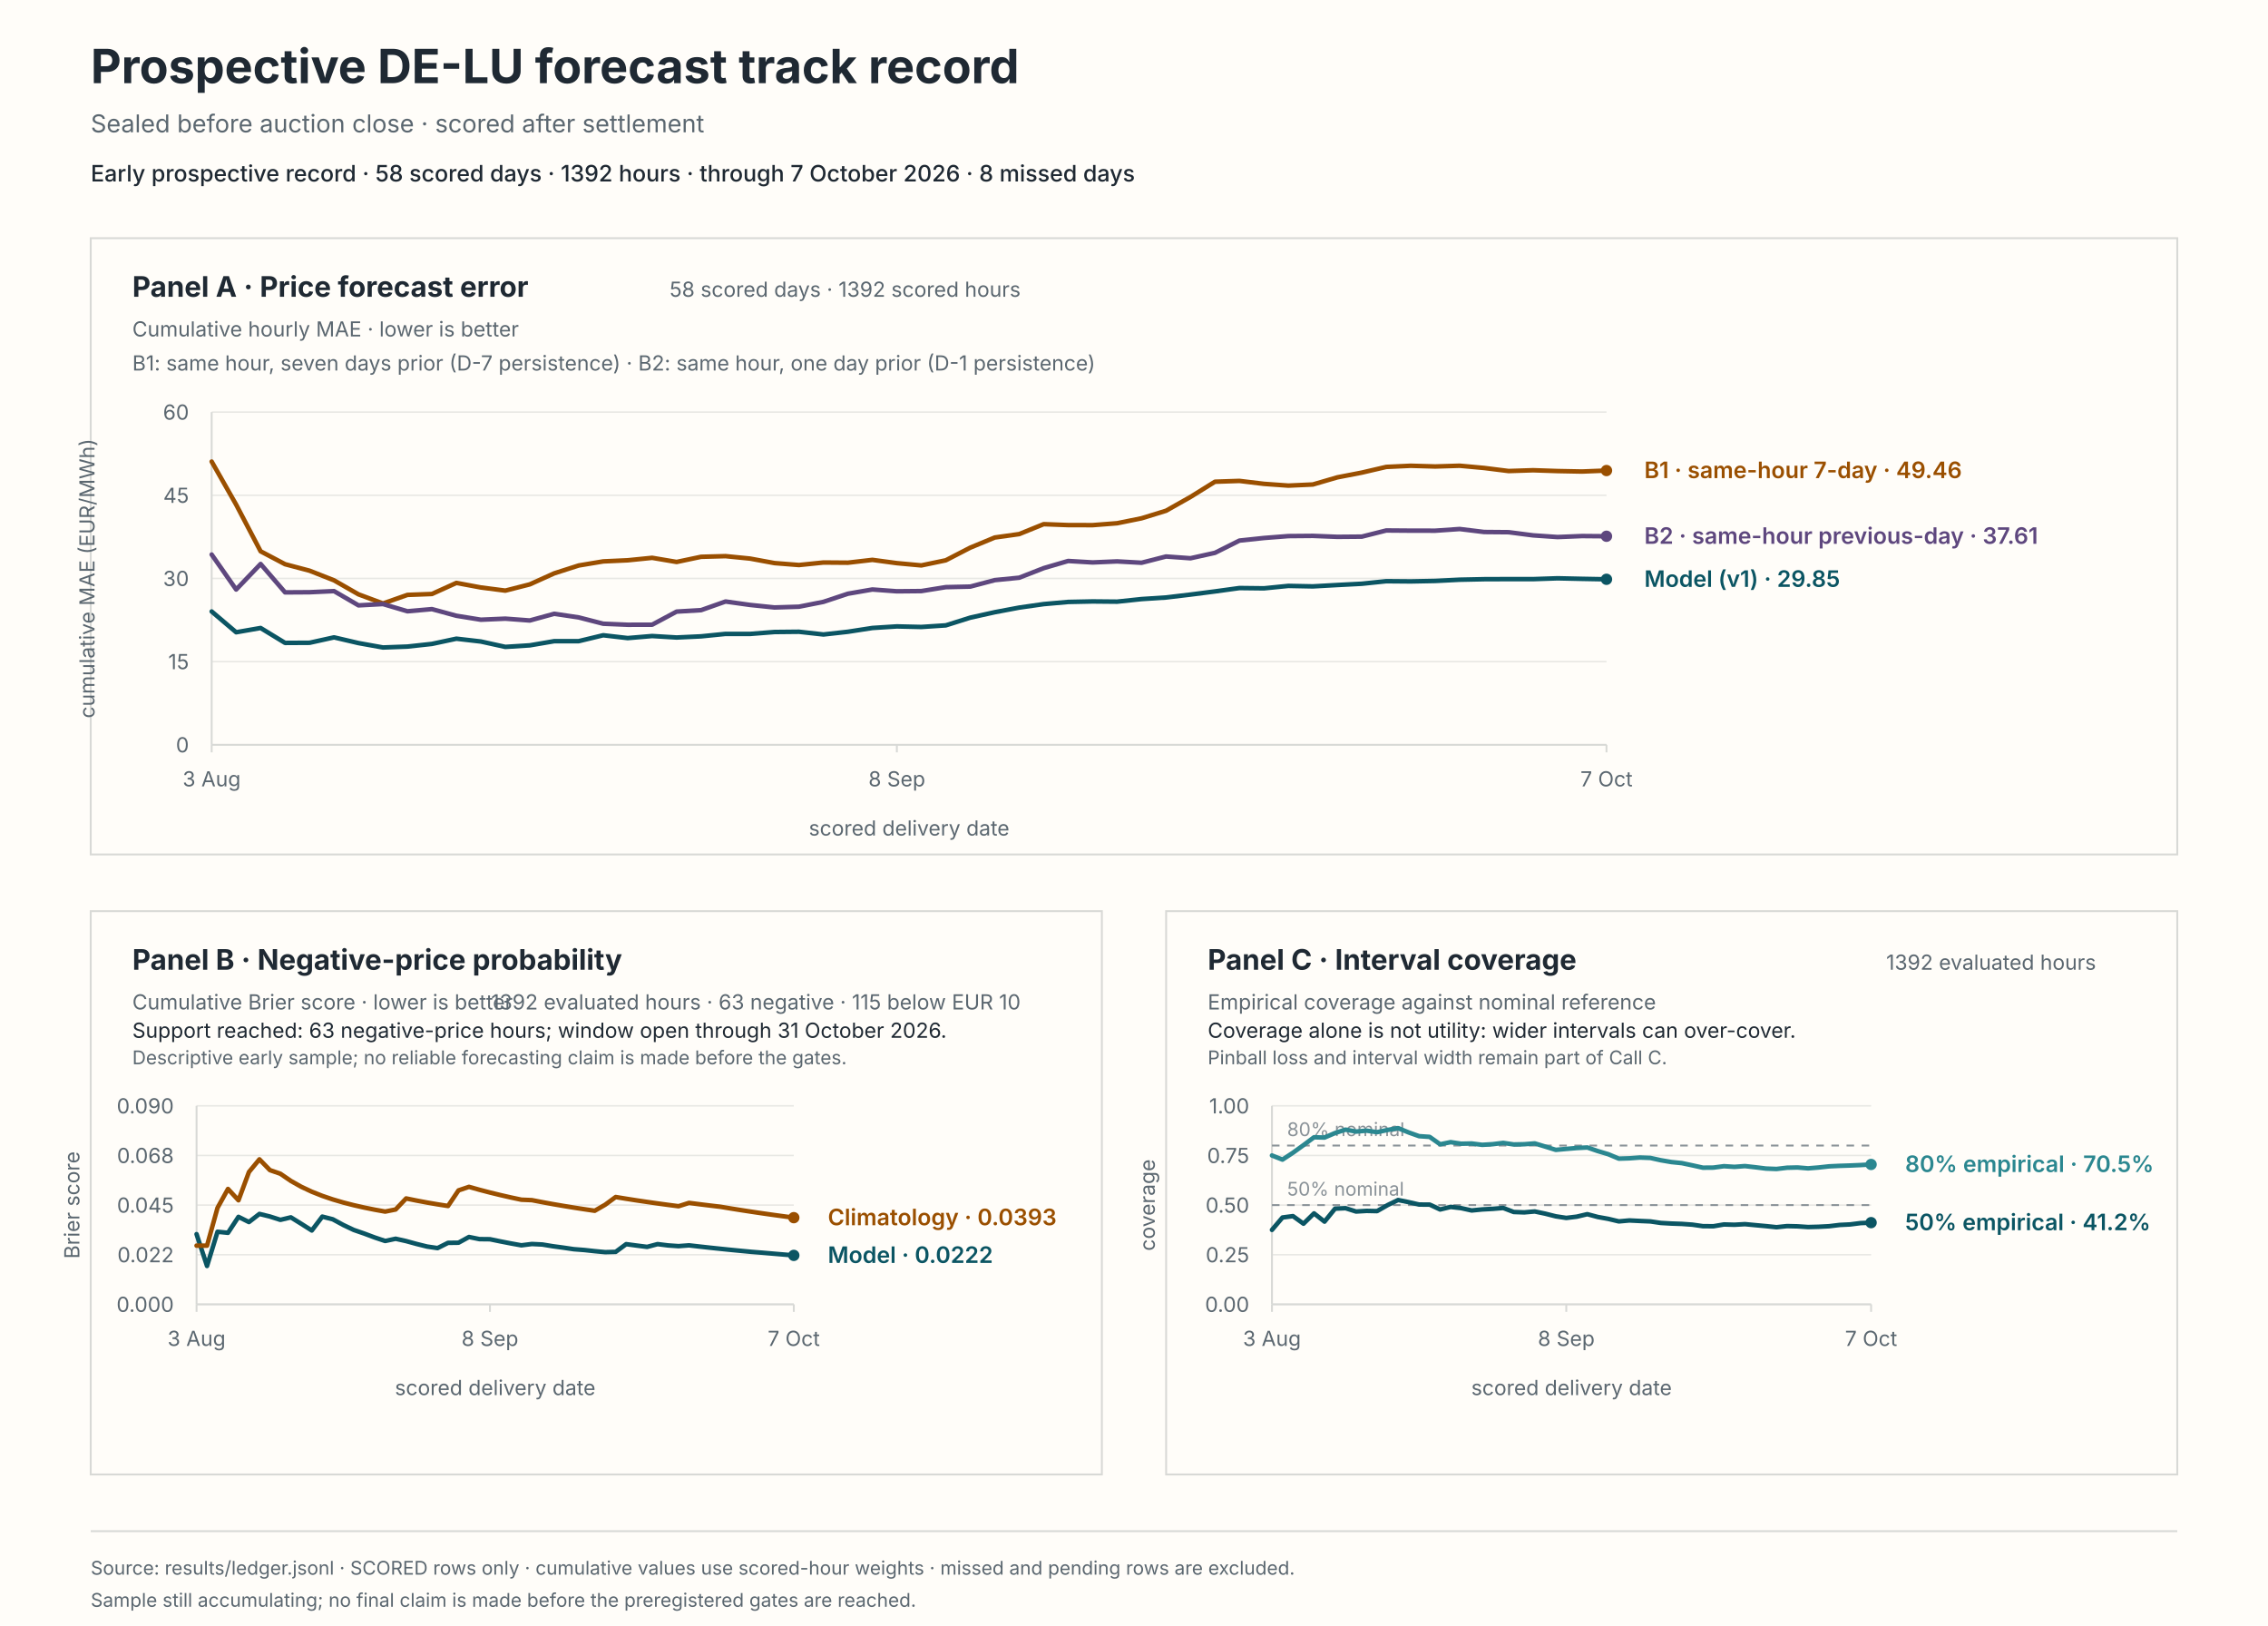
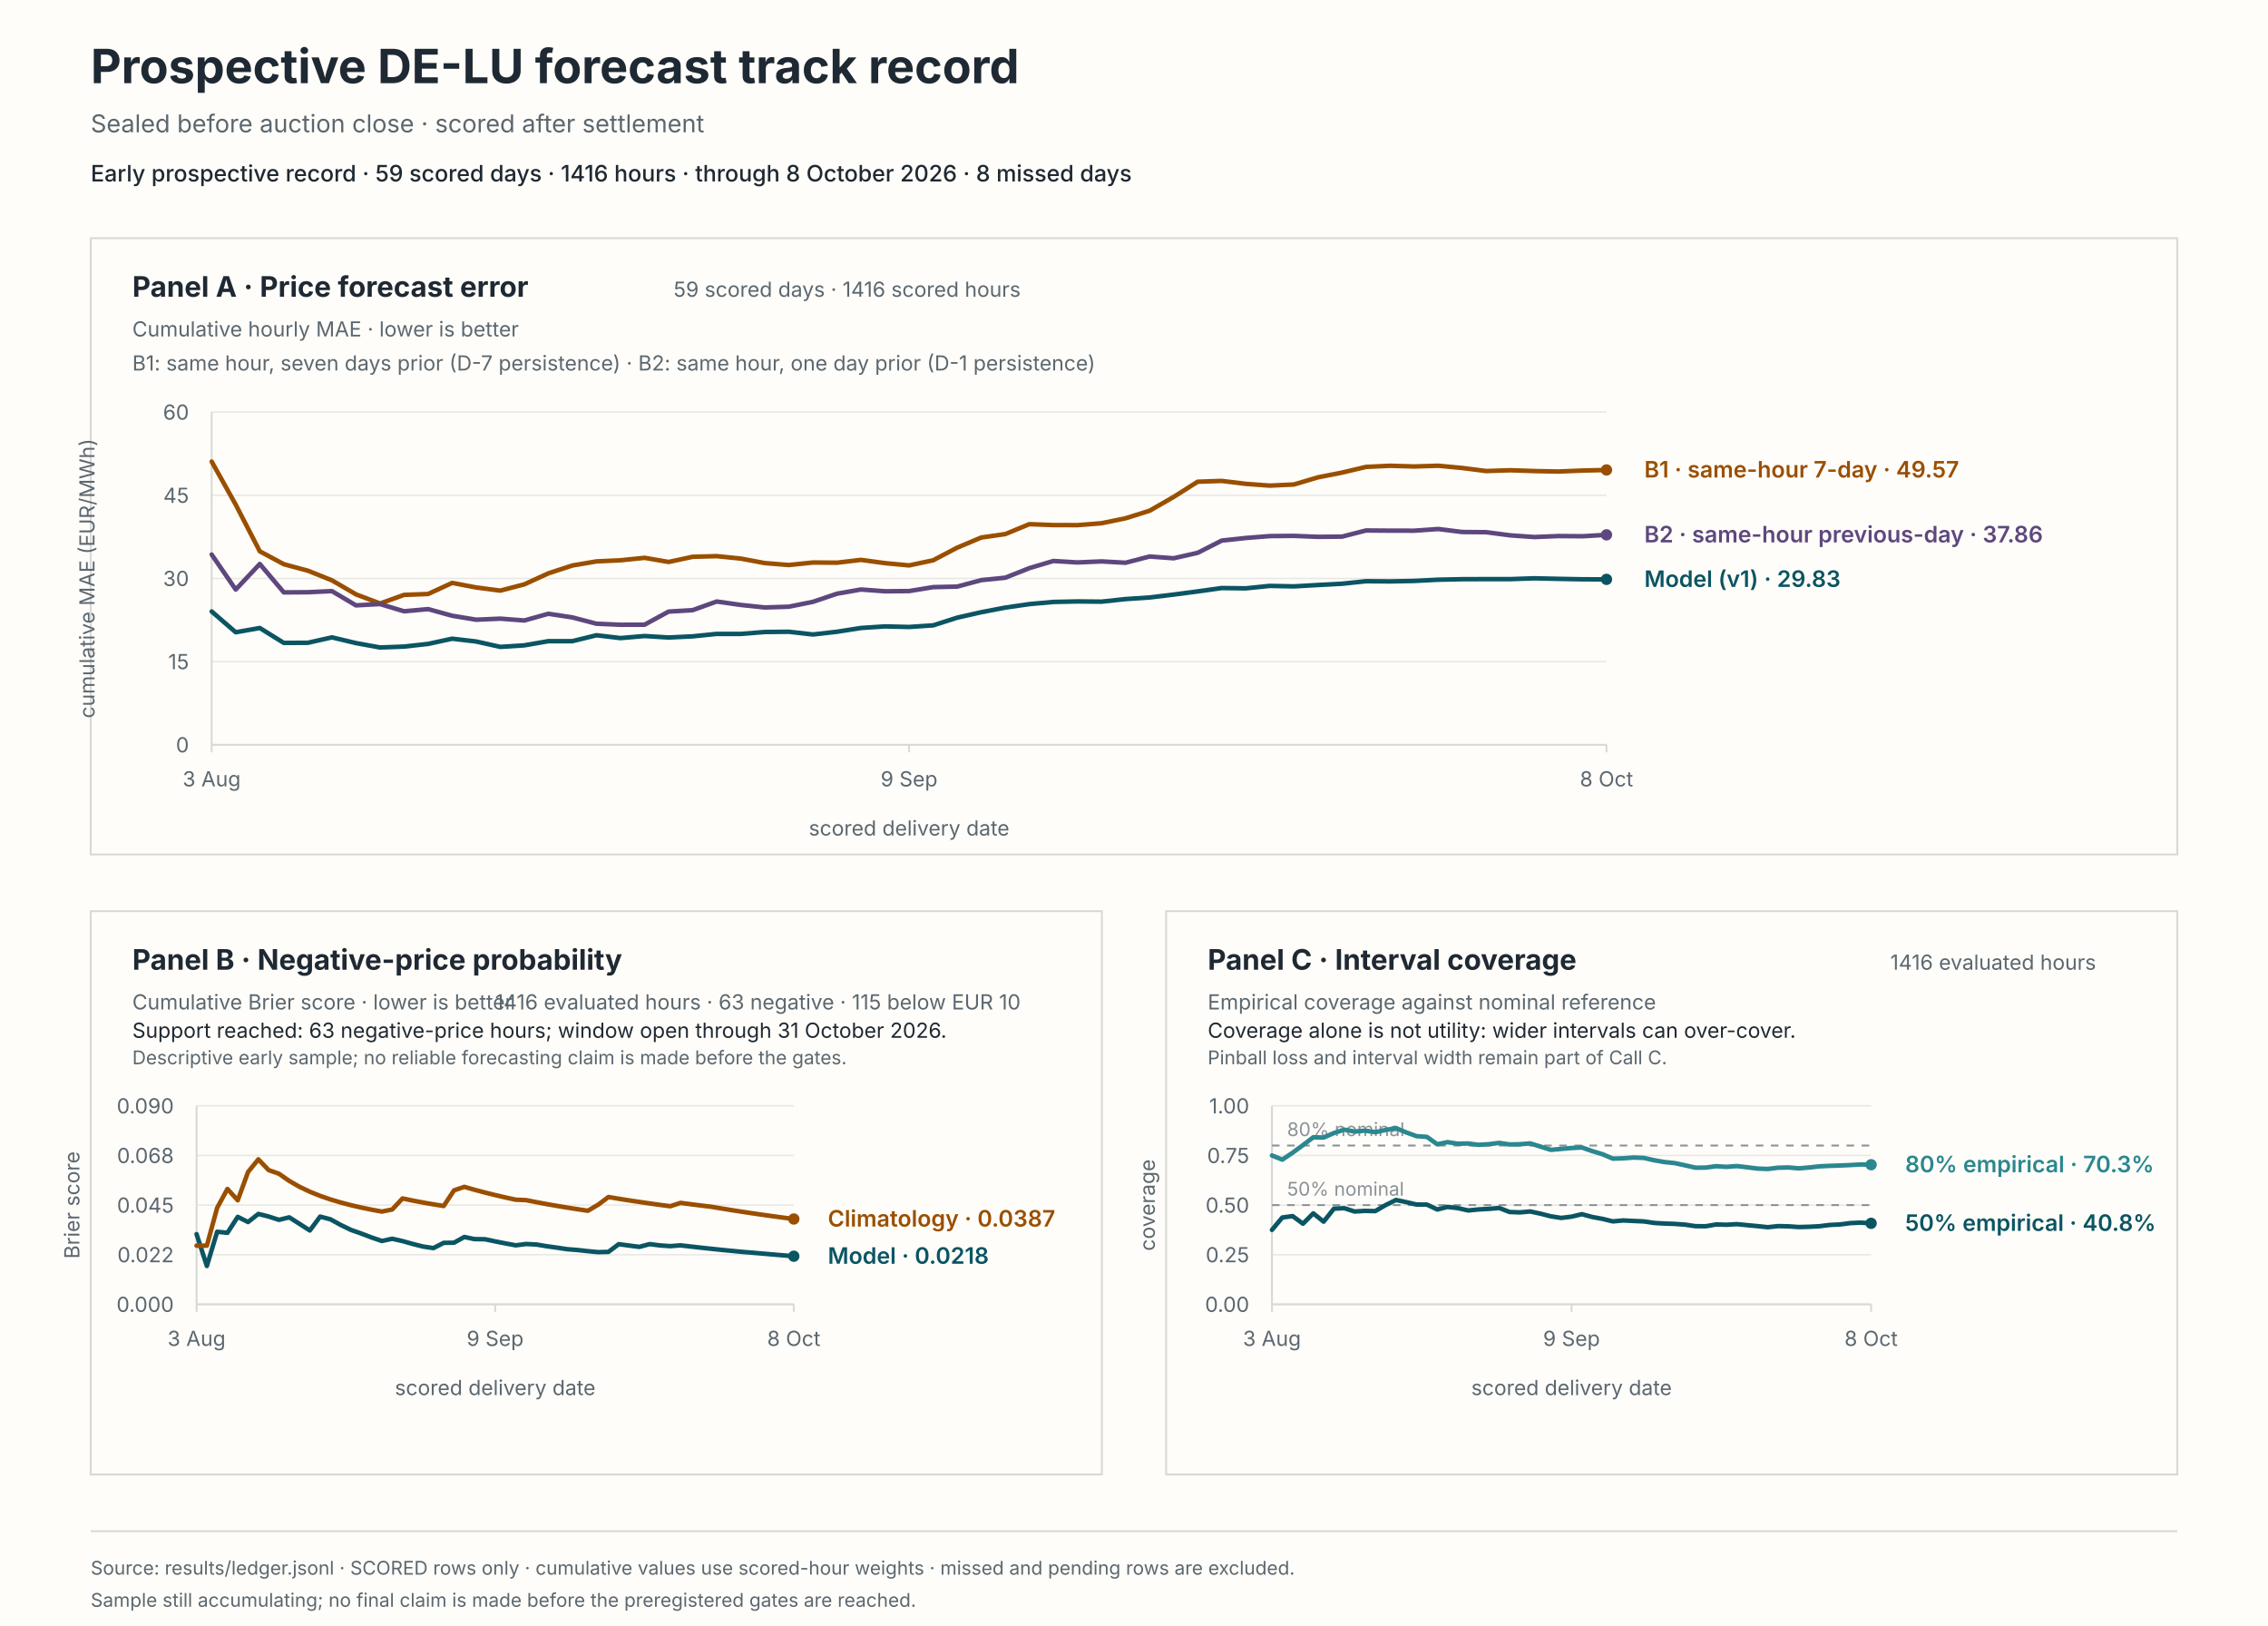
<svg xmlns="http://www.w3.org/2000/svg" viewBox="0 0 1200 860" role="img" aria-labelledby="svg-title svg-desc">
  <rect x="0" y="0" width="1200" height="860" fill="#fffdf9" stroke="#fffdf9" stroke-width="0" />
  <text x="48" y="44" fill="#1f2933" font-family="system-ui, -apple-system, BlinkMacSystemFont, 'Segoe UI', sans-serif" font-size="25px" font-weight="650">Prospective DE-LU forecast track record</text>
  <text x="48" y="70" fill="#5b6770" font-family="system-ui, -apple-system, BlinkMacSystemFont, 'Segoe UI', sans-serif" font-size="13px">Sealed before auction close · scored after settlement</text>
-   <text x="48" y="96" fill="#1f2933" font-family="system-ui, -apple-system, BlinkMacSystemFont, 'Segoe UI', sans-serif" font-size="12px" font-weight="550">Early prospective record · 58 scored days · 1392 hours · through 7 October 2026 · 8 missed days</text>
+   <text x="48" y="96" fill="#1f2933" font-family="system-ui, -apple-system, BlinkMacSystemFont, 'Segoe UI', sans-serif" font-size="12px" font-weight="550">Early prospective record · 59 scored days · 1416 hours · through 8 October 2026 · 8 missed days</text>
  <rect x="48" y="126" width="1104" height="326" fill="#fffdf9" stroke="#d8d9d6" stroke-width="1" />
  <rect x="48" y="482" width="535" height="298" fill="#fffdf9" stroke="#d8d9d6" stroke-width="1" />
  <rect x="617" y="482" width="535" height="298" fill="#fffdf9" stroke="#d8d9d6" stroke-width="1" />
  <text x="70" y="157" fill="#1f2933" font-family="system-ui, -apple-system, BlinkMacSystemFont, 'Segoe UI', sans-serif" font-size="15px" font-weight="650">Panel A · Price forecast error</text>
  <text x="70" y="178" fill="#5b6770" font-family="system-ui, -apple-system, BlinkMacSystemFont, 'Segoe UI', sans-serif" font-size="11px">Cumulative hourly MAE · lower is better</text>
-   <text x="540" y="157" fill="#5b6770" font-family="system-ui, -apple-system, BlinkMacSystemFont, 'Segoe UI', sans-serif" font-size="11px" text-anchor="end">58 scored days · 1392 scored hours</text>
+   <text x="540" y="157" fill="#5b6770" font-family="system-ui, -apple-system, BlinkMacSystemFont, 'Segoe UI', sans-serif" font-size="11px" text-anchor="end">59 scored days · 1416 scored hours</text>
  <text x="70" y="196" fill="#5b6770" font-family="system-ui, -apple-system, BlinkMacSystemFont, 'Segoe UI', sans-serif" font-size="11px">B1: same hour, seven days prior (D-7 persistence) · B2: same hour, one day prior (D-1 persistence)</text>
  <line x1="112" y1="394" x2="850" y2="394" stroke="#e8e8e4" stroke-width="0.8" />
  <text x="100" y="398" fill="#5b6770" font-family="system-ui, -apple-system, BlinkMacSystemFont, 'Segoe UI', sans-serif" font-size="11px" text-anchor="end">0</text>
  <line x1="112" y1="350" x2="850" y2="350" stroke="#e8e8e4" stroke-width="0.8" />
  <text x="100" y="354" fill="#5b6770" font-family="system-ui, -apple-system, BlinkMacSystemFont, 'Segoe UI', sans-serif" font-size="11px" text-anchor="end">15</text>
  <line x1="112" y1="306" x2="850" y2="306" stroke="#e8e8e4" stroke-width="0.8" />
  <text x="100" y="310" fill="#5b6770" font-family="system-ui, -apple-system, BlinkMacSystemFont, 'Segoe UI', sans-serif" font-size="11px" text-anchor="end">30</text>
  <line x1="112" y1="262" x2="850" y2="262" stroke="#e8e8e4" stroke-width="0.8" />
  <text x="100" y="266" fill="#5b6770" font-family="system-ui, -apple-system, BlinkMacSystemFont, 'Segoe UI', sans-serif" font-size="11px" text-anchor="end">45</text>
  <line x1="112" y1="218" x2="850" y2="218" stroke="#e8e8e4" stroke-width="0.8" />
  <text x="100" y="222" fill="#5b6770" font-family="system-ui, -apple-system, BlinkMacSystemFont, 'Segoe UI', sans-serif" font-size="11px" text-anchor="end">60</text>
  <line x1="112" y1="218" x2="112" y2="394" stroke="#d8d9d6" stroke-width="1" />
  <line x1="112" y1="394" x2="850" y2="394" stroke="#d8d9d6" stroke-width="1" />
  <line x1="112" y1="394" x2="112" y2="398" stroke="#d8d9d6" stroke-width="1" />
  <text x="112" y="416" fill="#5b6770" font-family="system-ui, -apple-system, BlinkMacSystemFont, 'Segoe UI', sans-serif" font-size="11px" text-anchor="middle">3 Aug</text>
-   <line x1="474.53" y1="394" x2="474.53" y2="398" stroke="#d8d9d6" stroke-width="1" />
-   <text x="474.53" y="416" fill="#5b6770" font-family="system-ui, -apple-system, BlinkMacSystemFont, 'Segoe UI', sans-serif" font-size="11px" text-anchor="middle">8 Sep</text>
+   <line x1="481" y1="394" x2="481" y2="398" stroke="#d8d9d6" stroke-width="1" />
+   <text x="481" y="416" fill="#5b6770" font-family="system-ui, -apple-system, BlinkMacSystemFont, 'Segoe UI', sans-serif" font-size="11px" text-anchor="middle">9 Sep</text>
  <line x1="850" y1="394" x2="850" y2="398" stroke="#d8d9d6" stroke-width="1" />
-   <text x="850" y="416" fill="#5b6770" font-family="system-ui, -apple-system, BlinkMacSystemFont, 'Segoe UI', sans-serif" font-size="11px" text-anchor="middle">7 Oct</text>
+   <text x="850" y="416" fill="#5b6770" font-family="system-ui, -apple-system, BlinkMacSystemFont, 'Segoe UI', sans-serif" font-size="11px" text-anchor="middle">8 Oct</text>
  <text x="481" y="442" fill="#5b6770" font-family="system-ui, -apple-system, BlinkMacSystemFont, 'Segoe UI', sans-serif" font-size="11px" text-anchor="middle">scored delivery date</text>
  <text x="50" y="306" fill="#5b6770" font-family="system-ui, -apple-system, BlinkMacSystemFont, 'Segoe UI', sans-serif" font-size="11px" text-anchor="middle" transform="rotate(-90 50 306)">cumulative MAE (EUR/MWh)</text>
-   <path d="M 112 323.48 L 124.95 334.47 L 137.89 332.21 L 150.84 340.1 L 163.79 340.03 L 176.74 337.17 L 189.68 340.19 L 202.63 342.52 L 215.58 342.04 L 228.53 340.63 L 241.47 337.87 L 254.42 339.36 L 267.37 342.21 L 280.32 341.39 L 293.26 339.18 L 306.21 339.17 L 319.16 336.05 L 332.11 337.55 L 345.05 336.46 L 358 337.24 L 370.95 336.63 L 383.89 335.33 L 396.84 335.35 L 409.79 334.33 L 422.74 334.2 L 435.68 335.64 L 448.63 334.2 L 461.58 332.2 L 474.53 331.37 L 487.47 331.67 L 500.42 330.82 L 513.37 326.74 L 526.32 323.86 L 539.26 321.42 L 552.21 319.57 L 565.16 318.43 L 578.11 318.16 L 591.05 318.28 L 604 316.91 L 616.95 316.07 L 629.89 314.53 L 642.84 312.86 L 655.79 311.08 L 668.74 311.23 L 681.68 309.94 L 694.63 310.2 L 707.58 309.47 L 720.53 308.8 L 733.47 307.46 L 746.42 307.57 L 759.37 307.32 L 772.32 306.67 L 785.26 306.4 L 798.21 306.35 L 811.16 306.36 L 824.11 305.92 L 837.05 306.21 L 850 306.45" fill="none" stroke="#0b5563" stroke-width="2.4" stroke-linecap="round" stroke-linejoin="round" />
-   <circle cx="850" cy="306.45" r="3" fill="#0b5563" />
-   <path d="M 112 244.18 L 124.95 266.96 L 137.89 291.64 L 150.84 298.47 L 163.79 301.9 L 176.74 307 L 189.68 314.41 L 202.63 319.24 L 215.58 314.7 L 228.53 314.22 L 241.47 308.36 L 254.42 310.78 L 267.37 312.44 L 280.32 309.13 L 293.26 303.29 L 306.21 299.14 L 319.16 296.98 L 332.11 296.39 L 345.05 295.09 L 358 297.28 L 370.95 294.55 L 383.89 294.2 L 396.84 295.49 L 409.79 297.88 L 422.74 298.9 L 435.68 297.57 L 448.63 297.67 L 461.58 296.17 L 474.53 297.91 L 487.47 299.1 L 500.42 296.4 L 513.37 289.71 L 526.32 284.35 L 539.26 282.53 L 552.21 277.28 L 565.16 277.77 L 578.11 277.8 L 591.05 276.8 L 604 274.18 L 616.95 270.19 L 629.89 262.88 L 642.84 254.83 L 655.79 254.4 L 668.74 255.96 L 681.68 256.89 L 694.63 256.3 L 707.58 252.52 L 720.53 250.01 L 733.47 247 L 746.42 246.39 L 759.37 246.77 L 772.32 246.37 L 785.26 247.56 L 798.21 249.18 L 811.16 248.76 L 824.11 249.19 L 837.05 249.44 L 850 248.92" fill="none" stroke="#9a4f00" stroke-width="2.4" stroke-linecap="round" stroke-linejoin="round" />
-   <circle cx="850" cy="248.92" r="3" fill="#9a4f00" />
-   <path d="M 112 293.36 L 124.95 311.86 L 137.89 298.34 L 150.84 313.37 L 163.79 313.29 L 176.74 312.7 L 189.68 320.24 L 202.63 319.54 L 215.58 323.37 L 228.53 322.22 L 241.47 325.74 L 254.42 327.83 L 267.37 327.27 L 280.32 328.24 L 293.26 324.69 L 306.21 326.62 L 319.16 329.95 L 332.11 330.5 L 345.05 330.47 L 358 323.54 L 370.95 322.77 L 383.89 318.2 L 396.84 320.01 L 409.79 321.35 L 422.74 320.95 L 435.68 318.38 L 448.63 314.08 L 461.58 311.84 L 474.53 312.8 L 487.47 312.68 L 500.42 310.6 L 513.37 310.31 L 526.32 306.89 L 539.26 305.61 L 552.21 300.55 L 565.16 296.76 L 578.11 297.53 L 591.05 296.98 L 604 297.7 L 616.95 294.39 L 629.89 295.32 L 642.84 292.45 L 655.79 285.97 L 668.74 284.6 L 681.68 283.59 L 694.63 283.48 L 707.58 283.99 L 720.53 283.88 L 733.47 280.62 L 746.42 280.72 L 759.37 280.74 L 772.32 279.85 L 785.26 281.43 L 798.21 281.54 L 811.16 283.21 L 824.11 284.1 L 837.05 283.57 L 850 283.68" fill="none" stroke="#5e477e" stroke-width="2.4" stroke-linecap="round" stroke-linejoin="round" />
-   <circle cx="850" cy="283.68" r="3" fill="#5e477e" />
-   <text x="870" y="310.45" fill="#0b5563" font-family="system-ui, -apple-system, BlinkMacSystemFont, 'Segoe UI', sans-serif" font-size="12px" font-weight="600">Model (v1) · 29.85</text>
-   <text x="870" y="252.92" fill="#9a4f00" font-family="system-ui, -apple-system, BlinkMacSystemFont, 'Segoe UI', sans-serif" font-size="12px" font-weight="600">B1 · same-hour 7-day · 49.46</text>
-   <text x="870" y="287.68" fill="#5e477e" font-family="system-ui, -apple-system, BlinkMacSystemFont, 'Segoe UI', sans-serif" font-size="12px" font-weight="600">B2 · same-hour previous-day · 37.61</text>
+   <path d="M 112 323.48 L 124.72 334.47 L 137.45 332.21 L 150.17 340.1 L 162.9 340.03 L 175.62 337.17 L 188.34 340.19 L 201.07 342.52 L 213.79 342.04 L 226.52 340.63 L 239.24 337.87 L 251.97 339.36 L 264.69 342.21 L 277.41 341.39 L 290.14 339.18 L 302.86 339.17 L 315.59 336.05 L 328.31 337.55 L 341.03 336.46 L 353.76 337.24 L 366.48 336.63 L 379.21 335.33 L 391.93 335.35 L 404.66 334.33 L 417.38 334.2 L 430.1 335.64 L 442.83 334.2 L 455.55 332.2 L 468.28 331.37 L 481 331.67 L 493.72 330.82 L 506.45 326.74 L 519.17 323.86 L 531.9 321.42 L 544.62 319.57 L 557.34 318.43 L 570.07 318.16 L 582.79 318.28 L 595.52 316.91 L 608.24 316.07 L 620.97 314.53 L 633.69 312.86 L 646.41 311.08 L 659.14 311.23 L 671.86 309.94 L 684.59 310.2 L 697.31 309.47 L 710.03 308.8 L 722.76 307.46 L 735.48 307.57 L 748.21 307.32 L 760.93 306.67 L 773.66 306.4 L 786.38 306.35 L 799.1 306.36 L 811.83 305.92 L 824.55 306.21 L 837.28 306.45 L 850 306.49" fill="none" stroke="#0b5563" stroke-width="2.4" stroke-linecap="round" stroke-linejoin="round" />
+   <circle cx="850" cy="306.49" r="3" fill="#0b5563" />
+   <path d="M 112 244.18 L 124.72 266.96 L 137.45 291.64 L 150.17 298.47 L 162.9 301.9 L 175.62 307 L 188.34 314.41 L 201.07 319.24 L 213.79 314.7 L 226.52 314.22 L 239.24 308.36 L 251.97 310.78 L 264.69 312.44 L 277.41 309.13 L 290.14 303.29 L 302.86 299.14 L 315.59 296.98 L 328.31 296.39 L 341.03 295.09 L 353.76 297.28 L 366.48 294.55 L 379.21 294.2 L 391.93 295.49 L 404.66 297.88 L 417.38 298.9 L 430.1 297.57 L 442.83 297.67 L 455.55 296.17 L 468.28 297.91 L 481 299.1 L 493.72 296.4 L 506.45 289.71 L 519.17 284.35 L 531.9 282.53 L 544.62 277.28 L 557.34 277.77 L 570.07 277.8 L 582.79 276.8 L 595.52 274.18 L 608.24 270.19 L 620.97 262.88 L 633.69 254.83 L 646.41 254.4 L 659.14 255.96 L 671.86 256.89 L 684.59 256.3 L 697.31 252.52 L 710.03 250.01 L 722.76 247 L 735.48 246.39 L 748.21 246.77 L 760.93 246.37 L 773.66 247.56 L 786.38 249.18 L 799.1 248.76 L 811.83 249.19 L 824.55 249.44 L 837.28 248.92 L 850 248.61" fill="none" stroke="#9a4f00" stroke-width="2.4" stroke-linecap="round" stroke-linejoin="round" />
+   <circle cx="850" cy="248.61" r="3" fill="#9a4f00" />
+   <path d="M 112 293.36 L 124.72 311.86 L 137.45 298.34 L 150.17 313.37 L 162.9 313.29 L 175.62 312.7 L 188.34 320.24 L 201.07 319.54 L 213.79 323.37 L 226.52 322.22 L 239.24 325.74 L 251.97 327.83 L 264.69 327.27 L 277.41 328.24 L 290.14 324.69 L 302.86 326.62 L 315.59 329.95 L 328.31 330.5 L 341.03 330.47 L 353.76 323.54 L 366.48 322.77 L 379.21 318.2 L 391.93 320.01 L 404.66 321.35 L 417.38 320.95 L 430.1 318.38 L 442.83 314.08 L 455.55 311.84 L 468.28 312.8 L 481 312.68 L 493.72 310.6 L 506.45 310.31 L 519.17 306.89 L 531.9 305.61 L 544.62 300.55 L 557.34 296.76 L 570.07 297.53 L 582.79 296.98 L 595.52 297.7 L 608.24 294.39 L 620.97 295.32 L 633.69 292.45 L 646.41 285.97 L 659.14 284.6 L 671.86 283.59 L 684.59 283.48 L 697.31 283.99 L 710.03 283.88 L 722.76 280.62 L 735.48 280.72 L 748.21 280.74 L 760.93 279.85 L 773.66 281.43 L 786.38 281.54 L 799.1 283.21 L 811.83 284.1 L 824.55 283.57 L 837.28 283.68 L 850 282.93" fill="none" stroke="#5e477e" stroke-width="2.4" stroke-linecap="round" stroke-linejoin="round" />
+   <circle cx="850" cy="282.93" r="3" fill="#5e477e" />
+   <text x="870" y="310.49" fill="#0b5563" font-family="system-ui, -apple-system, BlinkMacSystemFont, 'Segoe UI', sans-serif" font-size="12px" font-weight="600">Model (v1) · 29.83</text>
+   <text x="870" y="252.61" fill="#9a4f00" font-family="system-ui, -apple-system, BlinkMacSystemFont, 'Segoe UI', sans-serif" font-size="12px" font-weight="600">B1 · same-hour 7-day · 49.57</text>
+   <text x="870" y="286.93" fill="#5e477e" font-family="system-ui, -apple-system, BlinkMacSystemFont, 'Segoe UI', sans-serif" font-size="12px" font-weight="600">B2 · same-hour previous-day · 37.86</text>
  <text x="70" y="513" fill="#1f2933" font-family="system-ui, -apple-system, BlinkMacSystemFont, 'Segoe UI', sans-serif" font-size="15px" font-weight="650">Panel B · Negative-price probability</text>
  <text x="70" y="534" fill="#5b6770" font-family="system-ui, -apple-system, BlinkMacSystemFont, 'Segoe UI', sans-serif" font-size="11px">Cumulative Brier score · lower is better</text>
-   <text x="540" y="534" fill="#5b6770" font-family="system-ui, -apple-system, BlinkMacSystemFont, 'Segoe UI', sans-serif" font-size="11px" text-anchor="end">1392 evaluated hours · 63 negative · 115 below EUR 10</text>
+   <text x="540" y="534" fill="#5b6770" font-family="system-ui, -apple-system, BlinkMacSystemFont, 'Segoe UI', sans-serif" font-size="11px" text-anchor="end">1416 evaluated hours · 63 negative · 115 below EUR 10</text>
  <text x="70" y="549" fill="#1f2933" font-family="system-ui, -apple-system, BlinkMacSystemFont, 'Segoe UI', sans-serif" font-size="11px">Support reached: 63 negative-price hours; window open through 31 October 2026.</text>
  <text x="70" y="563" fill="#5b6770" font-family="system-ui, -apple-system, BlinkMacSystemFont, 'Segoe UI', sans-serif" font-size="10px">Descriptive early sample; no reliable forecasting claim is made before the gates.</text>
  <line x1="104" y1="690" x2="420" y2="690" stroke="#e8e8e4" stroke-width="0.8" />
  <text x="92" y="694" fill="#5b6770" font-family="system-ui, -apple-system, BlinkMacSystemFont, 'Segoe UI', sans-serif" font-size="11px" text-anchor="end">0.000</text>
  <line x1="104" y1="663.75" x2="420" y2="663.75" stroke="#e8e8e4" stroke-width="0.8" />
  <text x="92" y="667.75" fill="#5b6770" font-family="system-ui, -apple-system, BlinkMacSystemFont, 'Segoe UI', sans-serif" font-size="11px" text-anchor="end">0.022</text>
  <line x1="104" y1="637.5" x2="420" y2="637.5" stroke="#e8e8e4" stroke-width="0.8" />
  <text x="92" y="641.5" fill="#5b6770" font-family="system-ui, -apple-system, BlinkMacSystemFont, 'Segoe UI', sans-serif" font-size="11px" text-anchor="end">0.045</text>
  <line x1="104" y1="611.25" x2="420" y2="611.25" stroke="#e8e8e4" stroke-width="0.8" />
  <text x="92" y="615.25" fill="#5b6770" font-family="system-ui, -apple-system, BlinkMacSystemFont, 'Segoe UI', sans-serif" font-size="11px" text-anchor="end">0.068</text>
  <line x1="104" y1="585" x2="420" y2="585" stroke="#e8e8e4" stroke-width="0.8" />
  <text x="92" y="589" fill="#5b6770" font-family="system-ui, -apple-system, BlinkMacSystemFont, 'Segoe UI', sans-serif" font-size="11px" text-anchor="end">0.090</text>
  <line x1="104" y1="585" x2="104" y2="690" stroke="#d8d9d6" stroke-width="1" />
  <line x1="104" y1="690" x2="420" y2="690" stroke="#d8d9d6" stroke-width="1" />
  <line x1="104" y1="690" x2="104" y2="694" stroke="#d8d9d6" stroke-width="1" />
  <text x="104" y="712" fill="#5b6770" font-family="system-ui, -apple-system, BlinkMacSystemFont, 'Segoe UI', sans-serif" font-size="11px" text-anchor="middle">3 Aug</text>
-   <line x1="259.23" y1="690" x2="259.23" y2="694" stroke="#d8d9d6" stroke-width="1" />
-   <text x="259.23" y="712" fill="#5b6770" font-family="system-ui, -apple-system, BlinkMacSystemFont, 'Segoe UI', sans-serif" font-size="11px" text-anchor="middle">8 Sep</text>
+   <line x1="262" y1="690" x2="262" y2="694" stroke="#d8d9d6" stroke-width="1" />
+   <text x="262" y="712" fill="#5b6770" font-family="system-ui, -apple-system, BlinkMacSystemFont, 'Segoe UI', sans-serif" font-size="11px" text-anchor="middle">9 Sep</text>
  <line x1="420" y1="690" x2="420" y2="694" stroke="#d8d9d6" stroke-width="1" />
-   <text x="420" y="712" fill="#5b6770" font-family="system-ui, -apple-system, BlinkMacSystemFont, 'Segoe UI', sans-serif" font-size="11px" text-anchor="middle">7 Oct</text>
+   <text x="420" y="712" fill="#5b6770" font-family="system-ui, -apple-system, BlinkMacSystemFont, 'Segoe UI', sans-serif" font-size="11px" text-anchor="middle">8 Oct</text>
  <text x="262" y="738" fill="#5b6770" font-family="system-ui, -apple-system, BlinkMacSystemFont, 'Segoe UI', sans-serif" font-size="11px" text-anchor="middle">scored delivery date</text>
  <text x="42" y="637.5" fill="#5b6770" font-family="system-ui, -apple-system, BlinkMacSystemFont, 'Segoe UI', sans-serif" font-size="11px" text-anchor="middle" transform="rotate(-90 42 637.5)">Brier score</text>
-   <path d="M 104 652.87 L 109.54 669.71 L 115.09 651.6 L 120.63 652.16 L 126.18 643.72 L 131.72 646.47 L 137.26 642.17 L 142.81 643.54 L 148.35 645.31 L 153.89 643.98 L 159.44 647.42 L 164.98 650.93 L 170.53 643.59 L 176.07 645.01 L 181.61 648.01 L 187.16 650.64 L 192.7 652.55 L 198.25 654.63 L 203.79 656.49 L 209.33 655.3 L 214.88 656.54 L 220.42 658.06 L 225.96 659.43 L 231.51 660.25 L 237.05 657.47 L 242.6 657.4 L 248.14 654.37 L 253.68 655.5 L 259.23 655.56 L 264.77 656.7 L 270.32 657.78 L 275.86 658.78 L 281.4 658.08 L 286.95 658.35 L 292.49 659.26 L 298.04 660.01 L 303.58 660.83 L 309.12 661.26 L 314.67 661.87 L 320.21 662.39 L 325.75 662.25 L 331.3 658.16 L 336.84 658.9 L 342.39 659.61 L 347.93 658.14 L 353.47 658.83 L 359.02 659.21 L 364.56 658.79 L 370.11 659.43 L 375.65 660.04 L 381.19 660.62 L 386.74 661.19 L 392.28 661.73 L 397.82 662.25 L 403.37 662.69 L 408.91 663.17 L 414.46 663.64 L 420 664.1" fill="none" stroke="#0b5563" stroke-width="2.4" stroke-linecap="round" stroke-linejoin="round" />
-   <circle cx="420" cy="664.1" r="3" fill="#0b5563" />
-   <path d="M 104 658.95 L 109.54 658.95 L 115.09 638.95 L 120.63 628.96 L 126.18 634.95 L 131.72 619.99 L 137.26 613.29 L 142.81 619 L 148.35 620.91 L 153.89 624.71 L 159.44 627.83 L 164.98 630.42 L 170.53 632.62 L 176.07 634.5 L 181.61 636.13 L 187.16 637.55 L 192.7 638.81 L 198.25 639.93 L 203.79 640.93 L 209.33 639.82 L 214.88 633.98 L 220.42 635.11 L 225.96 636.15 L 231.51 637.1 L 237.05 637.97 L 242.6 629.72 L 248.14 627.85 L 253.68 629.4 L 259.23 630.85 L 264.77 632.2 L 270.32 633.47 L 275.86 634.65 L 281.4 634.88 L 286.95 635.95 L 292.49 636.97 L 298.04 637.92 L 303.58 638.83 L 309.12 639.68 L 314.67 640.5 L 320.21 637.3 L 325.75 633.23 L 331.3 634.14 L 336.84 635.01 L 342.39 635.83 L 347.93 636.62 L 353.47 637.38 L 359.02 638.1 L 364.56 636.33 L 370.11 637.05 L 375.65 637.73 L 381.19 638.39 L 386.74 639.31 L 392.28 640.19 L 397.82 641.04 L 403.37 641.86 L 408.91 642.65 L 414.46 643.41 L 420 644.15" fill="none" stroke="#9a4f00" stroke-width="2.4" stroke-linecap="round" stroke-linejoin="round" />
-   <circle cx="420" cy="644.15" r="3" fill="#9a4f00" />
-   <text x="438" y="668.1" fill="#0b5563" font-family="system-ui, -apple-system, BlinkMacSystemFont, 'Segoe UI', sans-serif" font-size="12px" font-weight="600">Model · 0.0222</text>
-   <text x="438" y="648.15" fill="#9a4f00" font-family="system-ui, -apple-system, BlinkMacSystemFont, 'Segoe UI', sans-serif" font-size="12px" font-weight="600">Climatology · 0.0393</text>
+   <path d="M 104 652.87 L 109.45 669.71 L 114.9 651.6 L 120.34 652.16 L 125.79 643.72 L 131.24 646.47 L 136.69 642.17 L 142.14 643.54 L 147.59 645.31 L 153.03 643.98 L 158.48 647.42 L 163.93 650.93 L 169.38 643.59 L 174.83 645.01 L 180.28 648.01 L 185.72 650.64 L 191.17 652.55 L 196.62 654.63 L 202.07 656.49 L 207.52 655.3 L 212.97 656.54 L 218.41 658.06 L 223.86 659.43 L 229.31 660.25 L 234.76 657.47 L 240.21 657.4 L 245.66 654.37 L 251.1 655.5 L 256.55 655.56 L 262 656.7 L 267.45 657.78 L 272.9 658.78 L 278.34 658.08 L 283.79 658.35 L 289.24 659.26 L 294.69 660.01 L 300.14 660.83 L 305.59 661.26 L 311.03 661.87 L 316.48 662.39 L 321.93 662.25 L 327.38 658.16 L 332.83 658.9 L 338.28 659.61 L 343.72 658.14 L 349.17 658.83 L 354.62 659.21 L 360.07 658.79 L 365.52 659.43 L 370.97 660.04 L 376.41 660.62 L 381.86 661.19 L 387.31 661.73 L 392.76 662.25 L 398.21 662.69 L 403.66 663.17 L 409.1 663.64 L 414.55 664.1 L 420 664.54" fill="none" stroke="#0b5563" stroke-width="2.4" stroke-linecap="round" stroke-linejoin="round" />
+   <circle cx="420" cy="664.54" r="3" fill="#0b5563" />
+   <path d="M 104 658.95 L 109.45 658.95 L 114.9 638.95 L 120.34 628.96 L 125.79 634.95 L 131.24 619.99 L 136.69 613.29 L 142.14 619 L 147.59 620.91 L 153.03 624.71 L 158.48 627.83 L 163.93 630.42 L 169.38 632.62 L 174.83 634.5 L 180.28 636.13 L 185.72 637.55 L 191.17 638.81 L 196.62 639.93 L 202.07 640.93 L 207.52 639.82 L 212.97 633.98 L 218.41 635.11 L 223.86 636.15 L 229.31 637.1 L 234.76 637.97 L 240.21 629.72 L 245.66 627.85 L 251.1 629.4 L 256.55 630.85 L 262 632.2 L 267.45 633.47 L 272.9 634.65 L 278.34 634.88 L 283.79 635.95 L 289.24 636.97 L 294.69 637.92 L 300.14 638.83 L 305.59 639.68 L 311.03 640.5 L 316.48 637.3 L 321.93 633.23 L 327.38 634.14 L 332.83 635.01 L 338.28 635.83 L 343.72 636.62 L 349.17 637.38 L 354.62 638.1 L 360.07 636.33 L 365.52 637.05 L 370.97 637.73 L 376.41 638.39 L 381.86 639.31 L 387.31 640.19 L 392.76 641.04 L 398.21 641.86 L 403.66 642.65 L 409.1 643.41 L 414.55 644.15 L 420 644.86" fill="none" stroke="#9a4f00" stroke-width="2.4" stroke-linecap="round" stroke-linejoin="round" />
+   <circle cx="420" cy="644.86" r="3" fill="#9a4f00" />
+   <text x="438" y="668.54" fill="#0b5563" font-family="system-ui, -apple-system, BlinkMacSystemFont, 'Segoe UI', sans-serif" font-size="12px" font-weight="600">Model · 0.0218</text>
+   <text x="438" y="648.86" fill="#9a4f00" font-family="system-ui, -apple-system, BlinkMacSystemFont, 'Segoe UI', sans-serif" font-size="12px" font-weight="600">Climatology · 0.0387</text>
  <text x="639" y="513" fill="#1f2933" font-family="system-ui, -apple-system, BlinkMacSystemFont, 'Segoe UI', sans-serif" font-size="15px" font-weight="650">Panel C · Interval coverage</text>
  <text x="639" y="534" fill="#5b6770" font-family="system-ui, -apple-system, BlinkMacSystemFont, 'Segoe UI', sans-serif" font-size="11px">Empirical coverage against nominal reference</text>
-   <text x="1109" y="513" fill="#5b6770" font-family="system-ui, -apple-system, BlinkMacSystemFont, 'Segoe UI', sans-serif" font-size="11px" text-anchor="end">1392 evaluated hours</text>
+   <text x="1109" y="513" fill="#5b6770" font-family="system-ui, -apple-system, BlinkMacSystemFont, 'Segoe UI', sans-serif" font-size="11px" text-anchor="end">1416 evaluated hours</text>
  <text x="639" y="549" fill="#1f2933" font-family="system-ui, -apple-system, BlinkMacSystemFont, 'Segoe UI', sans-serif" font-size="11px">Coverage alone is not utility: wider intervals can over-cover.</text>
  <text x="639" y="563" fill="#5b6770" font-family="system-ui, -apple-system, BlinkMacSystemFont, 'Segoe UI', sans-serif" font-size="10px">Pinball loss and interval width remain part of Call C.</text>
  <line x1="673" y1="690" x2="990" y2="690" stroke="#e8e8e4" stroke-width="0.8" />
  <text x="661" y="694" fill="#5b6770" font-family="system-ui, -apple-system, BlinkMacSystemFont, 'Segoe UI', sans-serif" font-size="11px" text-anchor="end">0.00</text>
  <line x1="673" y1="663.75" x2="990" y2="663.75" stroke="#e8e8e4" stroke-width="0.8" />
  <text x="661" y="667.75" fill="#5b6770" font-family="system-ui, -apple-system, BlinkMacSystemFont, 'Segoe UI', sans-serif" font-size="11px" text-anchor="end">0.25</text>
  <line x1="673" y1="637.5" x2="990" y2="637.5" stroke="#e8e8e4" stroke-width="0.8" />
  <text x="661" y="641.5" fill="#5b6770" font-family="system-ui, -apple-system, BlinkMacSystemFont, 'Segoe UI', sans-serif" font-size="11px" text-anchor="end">0.50</text>
  <line x1="673" y1="611.25" x2="990" y2="611.25" stroke="#e8e8e4" stroke-width="0.8" />
  <text x="661" y="615.25" fill="#5b6770" font-family="system-ui, -apple-system, BlinkMacSystemFont, 'Segoe UI', sans-serif" font-size="11px" text-anchor="end">0.75</text>
  <line x1="673" y1="585" x2="990" y2="585" stroke="#e8e8e4" stroke-width="0.8" />
  <text x="661" y="589" fill="#5b6770" font-family="system-ui, -apple-system, BlinkMacSystemFont, 'Segoe UI', sans-serif" font-size="11px" text-anchor="end">1.00</text>
  <line x1="673" y1="585" x2="673" y2="690" stroke="#d8d9d6" stroke-width="1" />
  <line x1="673" y1="690" x2="990" y2="690" stroke="#d8d9d6" stroke-width="1" />
  <line x1="673" y1="690" x2="673" y2="694" stroke="#d8d9d6" stroke-width="1" />
  <text x="673" y="712" fill="#5b6770" font-family="system-ui, -apple-system, BlinkMacSystemFont, 'Segoe UI', sans-serif" font-size="11px" text-anchor="middle">3 Aug</text>
-   <line x1="828.72" y1="690" x2="828.72" y2="694" stroke="#d8d9d6" stroke-width="1" />
-   <text x="828.72" y="712" fill="#5b6770" font-family="system-ui, -apple-system, BlinkMacSystemFont, 'Segoe UI', sans-serif" font-size="11px" text-anchor="middle">8 Sep</text>
+   <line x1="831.5" y1="690" x2="831.5" y2="694" stroke="#d8d9d6" stroke-width="1" />
+   <text x="831.5" y="712" fill="#5b6770" font-family="system-ui, -apple-system, BlinkMacSystemFont, 'Segoe UI', sans-serif" font-size="11px" text-anchor="middle">9 Sep</text>
  <line x1="990" y1="690" x2="990" y2="694" stroke="#d8d9d6" stroke-width="1" />
-   <text x="990" y="712" fill="#5b6770" font-family="system-ui, -apple-system, BlinkMacSystemFont, 'Segoe UI', sans-serif" font-size="11px" text-anchor="middle">7 Oct</text>
+   <text x="990" y="712" fill="#5b6770" font-family="system-ui, -apple-system, BlinkMacSystemFont, 'Segoe UI', sans-serif" font-size="11px" text-anchor="middle">8 Oct</text>
  <text x="831.5" y="738" fill="#5b6770" font-family="system-ui, -apple-system, BlinkMacSystemFont, 'Segoe UI', sans-serif" font-size="11px" text-anchor="middle">scored delivery date</text>
  <text x="611" y="637.5" fill="#5b6770" font-family="system-ui, -apple-system, BlinkMacSystemFont, 'Segoe UI', sans-serif" font-size="11px" text-anchor="middle" transform="rotate(-90 611 637.5)">coverage</text>
  <line x1="673" y1="637.5" x2="990" y2="637.5" stroke="#8a9298" stroke-width="1" stroke-dasharray="4 4" />
  <text x="681" y="632.5" fill="#8a9298" font-family="system-ui, -apple-system, BlinkMacSystemFont, 'Segoe UI', sans-serif" font-size="10px">50% nominal</text>
  <line x1="673" y1="606" x2="990" y2="606" stroke="#8a9298" stroke-width="1" stroke-dasharray="4 4" />
  <text x="681" y="601" fill="#8a9298" font-family="system-ui, -apple-system, BlinkMacSystemFont, 'Segoe UI', sans-serif" font-size="10px">80% nominal</text>
-   <path d="M 673 650.62 L 678.56 644.06 L 684.12 643.33 L 689.68 647.34 L 695.25 641.88 L 700.81 646.25 L 706.37 639.38 L 711.93 639.14 L 717.49 640.9 L 723.05 640.56 L 728.61 640.68 L 734.18 637.5 L 739.74 634.81 L 745.3 635.94 L 750.86 637.21 L 756.42 637.23 L 761.98 639.82 L 767.54 638.47 L 773.11 639.11 L 778.67 640.34 L 784.23 639.79 L 789.79 639.49 L 795.35 639.02 L 800.91 641.15 L 806.47 641.35 L 812.04 640.87 L 817.6 642.04 L 823.16 643.44 L 828.72 644.29 L 834.28 643.62 L 839.84 642.3 L 845.4 643.79 L 850.96 644.79 L 856.53 646.12 L 862.09 645.62 L 867.65 645.89 L 873.21 646.13 L 878.77 646.94 L 884.33 647.26 L 889.89 647.45 L 895.46 647.85 L 901.02 648.65 L 906.58 648.69 L 912.14 647.74 L 917.7 647.9 L 923.26 647.58 L 928.82 648.11 L 934.39 648.62 L 939.95 649.2 L 945.51 648.61 L 951.07 648.74 L 956.63 649.11 L 962.19 648.97 L 967.75 648.68 L 973.32 648 L 978.88 647.73 L 984.44 647.02 L 990 646.78" fill="none" stroke="#0b5563" stroke-width="2.4" stroke-linecap="round" stroke-linejoin="round" />
-   <circle cx="990" cy="646.78" r="3" fill="#0b5563" />
-   <path d="M 673 611.25 L 678.56 613.44 L 684.12 609.79 L 689.68 605.78 L 695.25 601.62 L 700.81 601.77 L 706.37 599.38 L 711.93 597.58 L 717.49 598.61 L 723.05 598.12 L 728.61 598.92 L 734.18 597.76 L 739.74 596.78 L 745.3 599.06 L 750.86 601.04 L 756.42 601.41 L 761.98 605.33 L 767.54 604.2 L 773.11 605.03 L 778.67 604.91 L 784.23 605.62 L 789.79 605.28 L 795.35 604.59 L 800.91 605.42 L 806.47 605.3 L 812.04 604.86 L 817.6 606.55 L 823.16 608.28 L 828.72 607.78 L 834.28 607.31 L 839.84 607.02 L 845.4 608.93 L 850.96 610.59 L 856.53 612.92 L 862.09 612.75 L 867.65 612.34 L 873.21 612.55 L 878.77 613.78 L 884.33 614.73 L 889.89 615.3 L 895.46 616.48 L 901.02 617.71 L 906.58 617.66 L 912.14 616.92 L 917.7 617.28 L 923.26 616.86 L 928.82 617.49 L 934.39 618.18 L 939.95 618.39 L 945.51 617.73 L 951.07 617.6 L 956.63 618.06 L 962.19 617.61 L 967.75 617 L 973.32 616.74 L 978.88 616.56 L 984.44 616.32 L 990 616" fill="none" stroke="#2b8790" stroke-width="2.4" stroke-linecap="round" stroke-linejoin="round" />
-   <circle cx="990" cy="616" r="3" fill="#2b8790" />
-   <text x="1008" y="650.78" fill="#0b5563" font-family="system-ui, -apple-system, BlinkMacSystemFont, 'Segoe UI', sans-serif" font-size="12px" font-weight="600">50% empirical · 41.2%</text>
-   <text x="1008" y="620" fill="#2b8790" font-family="system-ui, -apple-system, BlinkMacSystemFont, 'Segoe UI', sans-serif" font-size="12px" font-weight="600">80% empirical · 70.5%</text>
+   <path d="M 673 650.62 L 678.47 644.06 L 683.93 643.33 L 689.4 647.34 L 694.86 641.88 L 700.33 646.25 L 705.79 639.38 L 711.26 639.14 L 716.72 640.9 L 722.19 640.56 L 727.66 640.68 L 733.12 637.5 L 738.59 634.81 L 744.05 635.94 L 749.52 637.21 L 754.98 637.23 L 760.45 639.82 L 765.91 638.47 L 771.38 639.11 L 776.84 640.34 L 782.31 639.79 L 787.78 639.49 L 793.24 639.02 L 798.71 641.15 L 804.17 641.35 L 809.64 640.87 L 815.1 642.04 L 820.57 643.44 L 826.03 644.29 L 831.5 643.62 L 836.97 642.3 L 842.43 643.79 L 847.9 644.79 L 853.36 646.12 L 858.83 645.62 L 864.29 645.89 L 869.76 646.13 L 875.22 646.94 L 880.69 647.26 L 886.16 647.45 L 891.62 647.85 L 897.09 648.65 L 902.55 648.69 L 908.02 647.74 L 913.48 647.9 L 918.95 647.58 L 924.41 648.11 L 929.88 648.62 L 935.34 649.2 L 940.81 648.61 L 946.28 648.74 L 951.74 649.11 L 957.21 648.97 L 962.67 648.68 L 968.14 648 L 973.6 647.73 L 979.07 647.02 L 984.53 646.78 L 990 647.14" fill="none" stroke="#0b5563" stroke-width="2.4" stroke-linecap="round" stroke-linejoin="round" />
+   <circle cx="990" cy="647.14" r="3" fill="#0b5563" />
+   <path d="M 673 611.25 L 678.47 613.44 L 683.93 609.79 L 689.4 605.78 L 694.86 601.62 L 700.33 601.77 L 705.79 599.38 L 711.26 597.58 L 716.72 598.61 L 722.19 598.12 L 727.66 598.92 L 733.12 597.76 L 738.59 596.78 L 744.05 599.06 L 749.52 601.04 L 754.98 601.41 L 760.45 605.33 L 765.91 604.2 L 771.38 605.03 L 776.84 604.91 L 782.31 605.62 L 787.78 605.28 L 793.24 604.59 L 798.71 605.42 L 804.17 605.3 L 809.64 604.86 L 815.1 606.55 L 820.57 608.28 L 826.03 607.78 L 831.5 607.31 L 836.97 607.02 L 842.43 608.93 L 847.9 610.59 L 853.36 612.92 L 858.83 612.75 L 864.29 612.34 L 869.76 612.55 L 875.22 613.78 L 880.69 614.73 L 886.16 615.3 L 891.62 616.48 L 897.09 617.71 L 902.55 617.66 L 908.02 616.92 L 913.48 617.28 L 918.95 616.86 L 924.41 617.49 L 929.88 618.18 L 935.34 618.39 L 940.81 617.73 L 946.28 617.6 L 951.74 618.06 L 957.21 617.61 L 962.67 617 L 968.14 616.74 L 973.6 616.56 L 979.07 616.32 L 984.53 616 L 990 616.14" fill="none" stroke="#2b8790" stroke-width="2.4" stroke-linecap="round" stroke-linejoin="round" />
+   <circle cx="990" cy="616.14" r="3" fill="#2b8790" />
+   <text x="1008" y="651.14" fill="#0b5563" font-family="system-ui, -apple-system, BlinkMacSystemFont, 'Segoe UI', sans-serif" font-size="12px" font-weight="600">50% empirical · 40.8%</text>
+   <text x="1008" y="620.14" fill="#2b8790" font-family="system-ui, -apple-system, BlinkMacSystemFont, 'Segoe UI', sans-serif" font-size="12px" font-weight="600">80% empirical · 70.3%</text>
  <line x1="48" y1="810" x2="1152" y2="810" stroke="#d8d9d6" stroke-width="1" />
  <text x="48" y="833" fill="#5b6770" font-family="system-ui, -apple-system, BlinkMacSystemFont, 'Segoe UI', sans-serif" font-size="10px">Source: results/ledger.jsonl · SCORED rows only · cumulative values use scored-hour weights · missed and pending rows are excluded.</text>
  <text x="48" y="850" fill="#5b6770" font-family="system-ui, -apple-system, BlinkMacSystemFont, 'Segoe UI', sans-serif" font-size="10px">Sample still accumulating; no final claim is made before the preregistered gates are reached.</text>
</svg>
